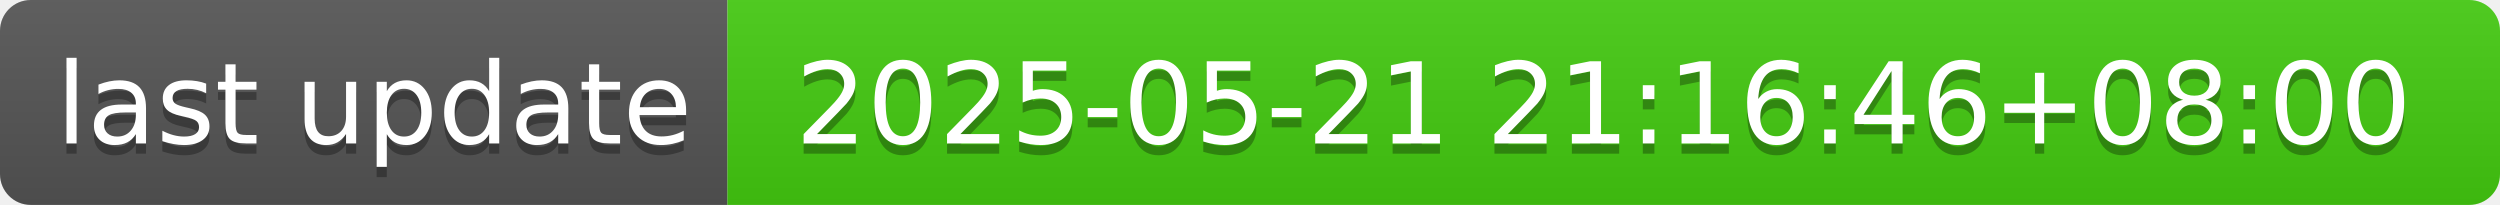
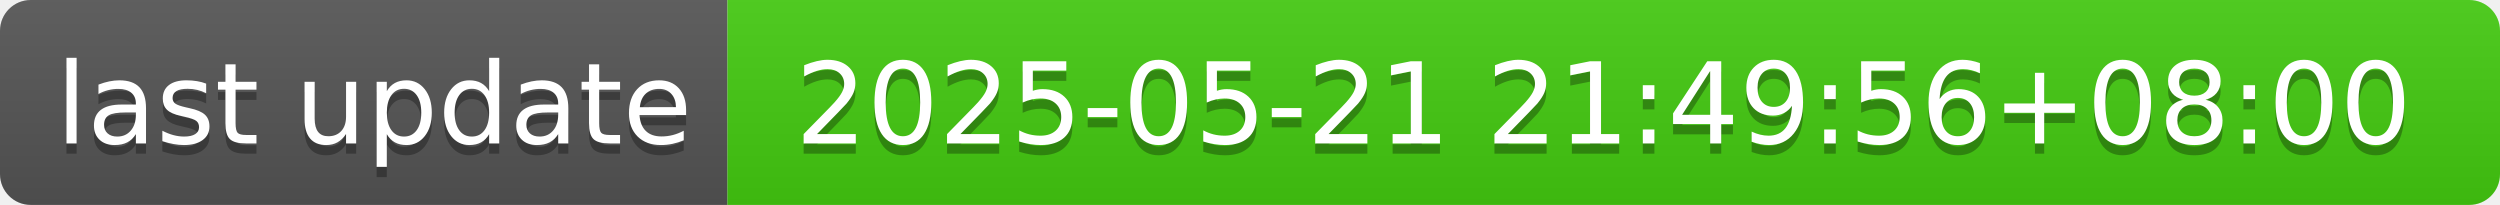
- <svg xmlns="http://www.w3.org/2000/svg" width="244" height="20" role="img" aria-label="last update: 2025-05-21 21:16:46+08:00">
+ <svg xmlns="http://www.w3.org/2000/svg" width="244" height="20" role="img" aria-label="last update: 2025-05-21 21:49:56+08:00">
  <linearGradient id="s" x2="0" y2="100%">
    <stop offset="0" stop-color="#bbb" stop-opacity=".1" />
    <stop offset="1" stop-opacity=".1" />
  </linearGradient>
  <clipPath id="r">
    <rect width="244" height="20" rx="3" fill="#fff" />
  </clipPath>
  <g clip-path="url(#r)">
    <rect width="71" height="20" fill="#555" />
    <rect x="71" width="173" height="20" fill="#4c1" />
    <rect width="244" height="20" fill="url(#s)" />
  </g>
  <g fill="#fff" text-anchor="middle" font-family="Verdana,Geneva,DejaVu Sans,sans-serif" text-rendering="geometricPrecision" font-size="110">
    <text aria-hidden="true" x="365" y="150" fill="#010101" fill-opacity=".3" transform="scale(.1)" textLength="610">last update</text>
    <text x="365" y="140" transform="scale(.1)" fill="#fff" textLength="610">last update</text>
-     <text aria-hidden="true" x="1565" y="150" fill="#010101" fill-opacity=".3" transform="scale(.1)" textLength="1630">2025-05-21 21:16:46+08:00</text>
-     <text x="1565" y="140" transform="scale(.1)" fill="#fff" textLength="1630">2025-05-21 21:16:46+08:00</text>
+     <text aria-hidden="true" x="1565" y="150" fill="#010101" fill-opacity=".3" transform="scale(.1)" textLength="1630">2025-05-21 21:49:56+08:00</text>
+     <text x="1565" y="140" transform="scale(.1)" fill="#fff" textLength="1630">2025-05-21 21:49:56+08:00</text>
  </g>
</svg>
